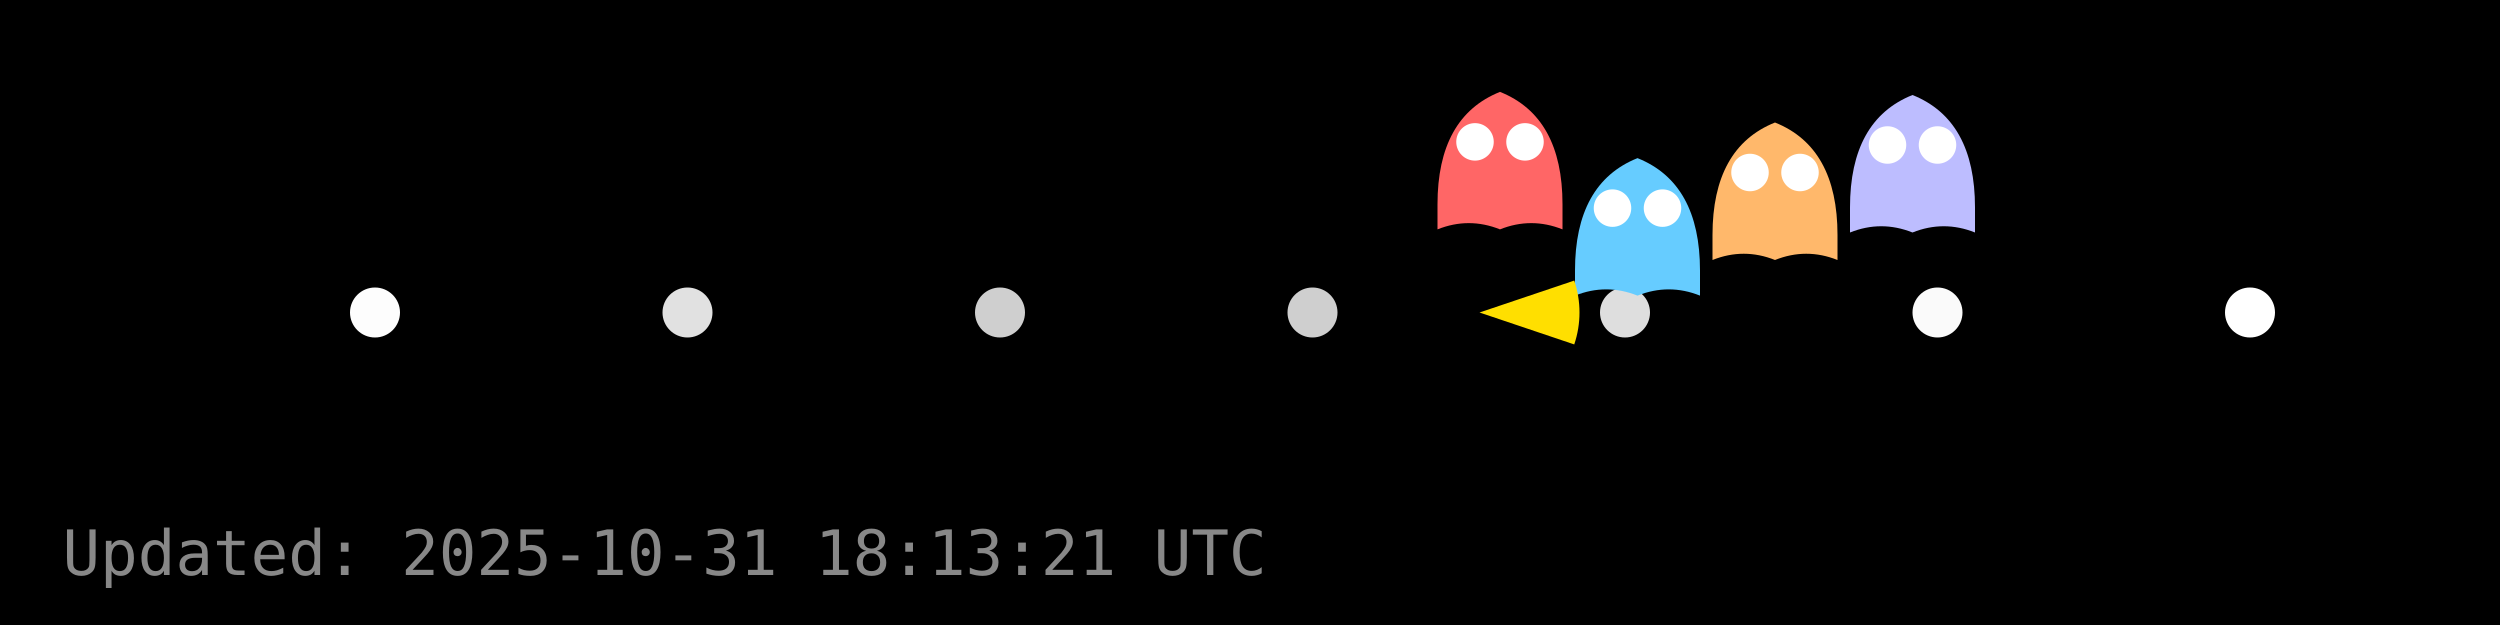
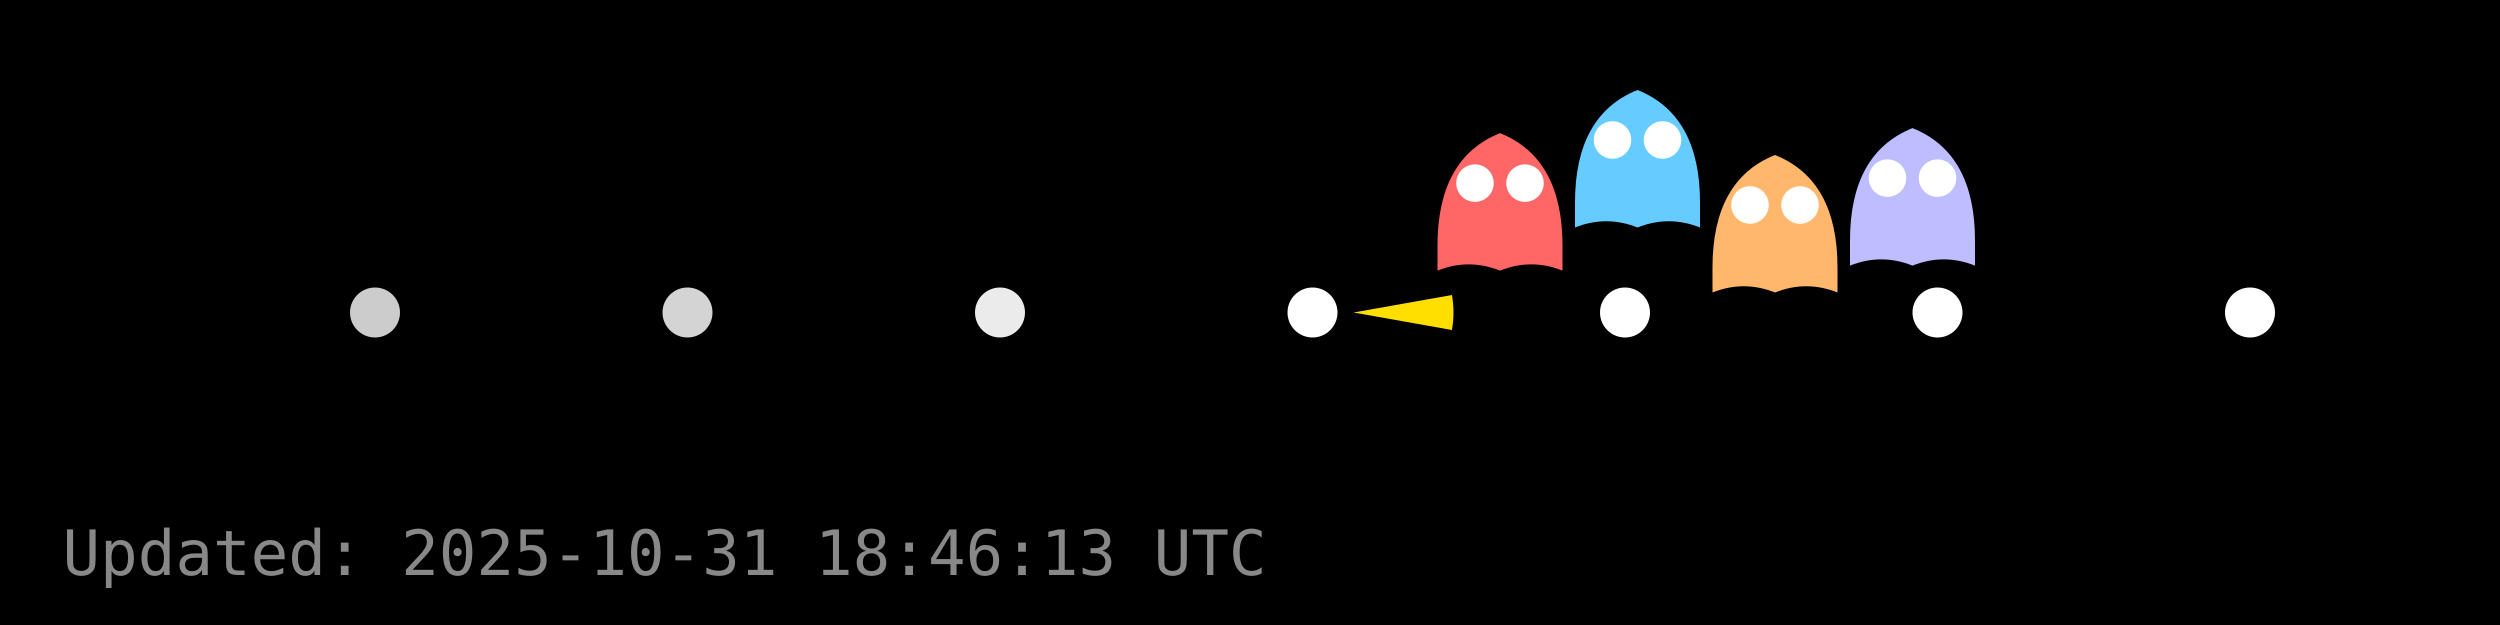
<svg xmlns="http://www.w3.org/2000/svg" width="400" height="100" viewBox="0 0 400 100">
  <rect width="400" height="100" fill="#000000" />
  <g id="dots" fill="#FFFFFF">
-     <circle cx="60.0" cy="50.0" r="4" fill="#FFFFFF" fill-opacity="0.99" />
-     <circle cx="110.0" cy="50.0" r="4" fill="#FFFFFF" fill-opacity="0.88" />
-     <circle cx="160.0" cy="50.0" r="4" fill="#FFFFFF" fill-opacity="0.81" />
-     <circle cx="210.0" cy="50.0" r="4" fill="#FFFFFF" fill-opacity="0.81" />
-     <circle cx="260.0" cy="50.0" r="4" fill="#FFFFFF" fill-opacity="0.87" />
-     <circle cx="310.0" cy="50.0" r="4" fill="#FFFFFF" fill-opacity="0.98" />
+     <circle cx="60.0" cy="50.0" r="4" fill="#FFFFFF" fill-opacity="0.80" />
+     <circle cx="110.0" cy="50.0" r="4" fill="#FFFFFF" fill-opacity="0.83" />
+     <circle cx="160.0" cy="50.0" r="4" fill="#FFFFFF" fill-opacity="0.92" />
+     <circle cx="210.0" cy="50.0" r="4" fill="#FFFFFF" fill-opacity="1.00" />
+     <circle cx="260.0" cy="50.0" r="4" fill="#FFFFFF" fill-opacity="1.00" />
+     <circle cx="310.0" cy="50.0" r="4" fill="#FFFFFF" fill-opacity="1.00" />
    <circle cx="360.0" cy="50.0" r="4" fill="#FFFFFF" fill-opacity="1.00" />
  </g>
  <g id="ghosts">
-     <g transform="translate(240.0,26.7)">
+     <g transform="translate(240.0,33.3)">
      <path d="M-10,6 Q-10,-8 0,-12 Q10,-8 10,6 V10 Q5,8 0,10 Q-5,8 -10,10 Z" fill="#FF6666" />
      <circle cx="-4" cy="-4" r="3" fill="#fff" />
      <circle cx="4" cy="-4" r="3" fill="#fff" />
    </g>
-     <g transform="translate(262.0,37.3)">
+     <g transform="translate(262.0,26.4)">
      <path d="M-10,6 Q-10,-8 0,-12 Q10,-8 10,6 V10 Q5,8 0,10 Q-5,8 -10,10 Z" fill="#66CCFF" />
      <circle cx="-4" cy="-4" r="3" fill="#fff" />
      <circle cx="4" cy="-4" r="3" fill="#fff" />
    </g>
-     <g transform="translate(284.0,31.6)">
+     <g transform="translate(284.0,36.8)">
      <path d="M-10,6 Q-10,-8 0,-12 Q10,-8 10,6 V10 Q5,8 0,10 Q-5,8 -10,10 Z" fill="#FFB86B" />
      <circle cx="-4" cy="-4" r="3" fill="#fff" />
      <circle cx="4" cy="-4" r="3" fill="#fff" />
    </g>
-     <g transform="translate(306.0,27.2)">
+     <g transform="translate(306.0,32.5)">
      <path d="M-10,6 Q-10,-8 0,-12 Q10,-8 10,6 V10 Q5,8 0,10 Q-5,8 -10,10 Z" fill="#BDBDFF" />
      <circle cx="-4" cy="-4" r="3" fill="#fff" />
      <circle cx="4" cy="-4" r="3" fill="#fff" />
    </g>
  </g>
  <g id="pacman">
-     <path d="M 236.72,50.00 L 251.88,44.89 A 16,16 0 0,1 251.88,55.11 Z" fill="#FFDF00" stroke="none" />
-     <circle cx="242.72" cy="44.00" r="2" fill="#000" />
+     <path d="M 216.56,50.00 L 232.31,47.20 A 16,16 0 0,1 232.31,52.80 Z" fill="#FFDF00" stroke="none" />
+     <circle cx="222.56" cy="44.00" r="2" fill="#000" />
    <animateTransform href="#pacman" attributeName="transform" type="translate" from="0 0" to="0 0" dur="0.0s" repeatCount="1" />
  </g>
-   <text x="10" y="92" fill="#888" font-family="monospace" font-size="10">Updated: 2025-10-31 18:13:21 UTC</text>
+   <text x="10" y="92" fill="#888" font-family="monospace" font-size="10">Updated: 2025-10-31 18:46:13 UTC</text>
</svg>
